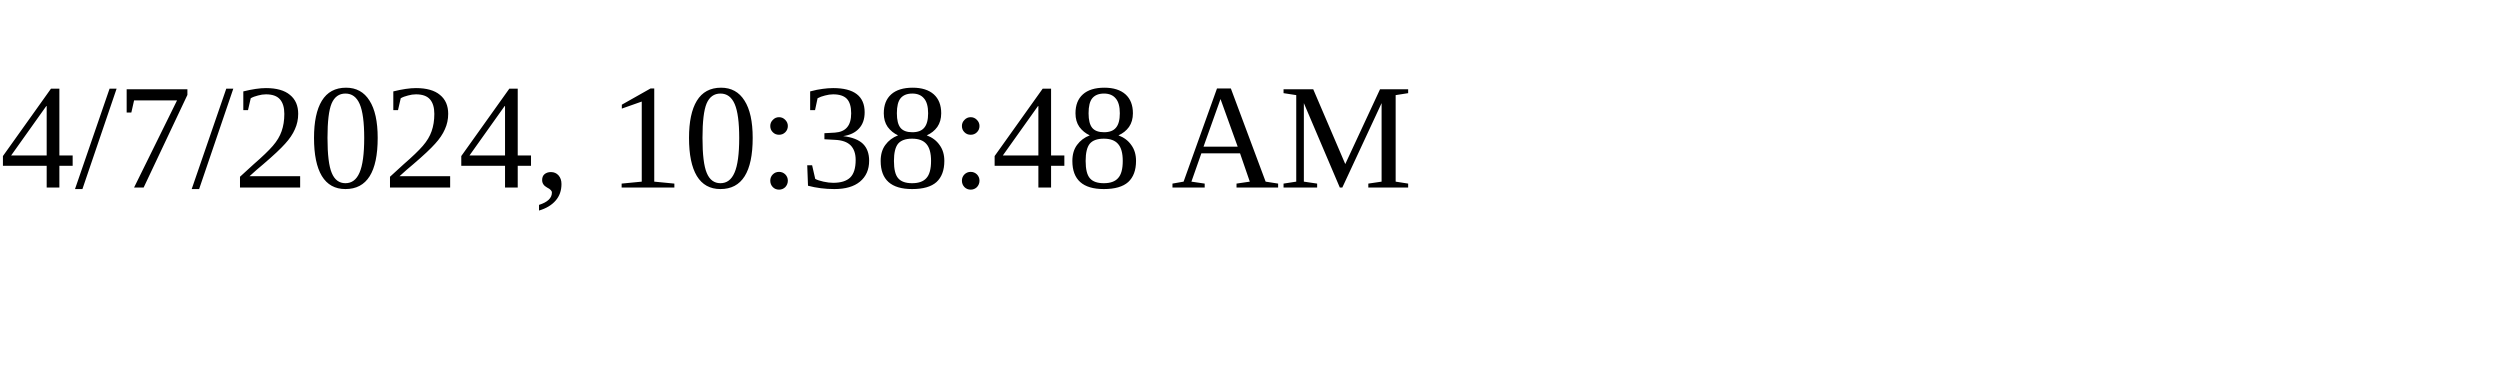
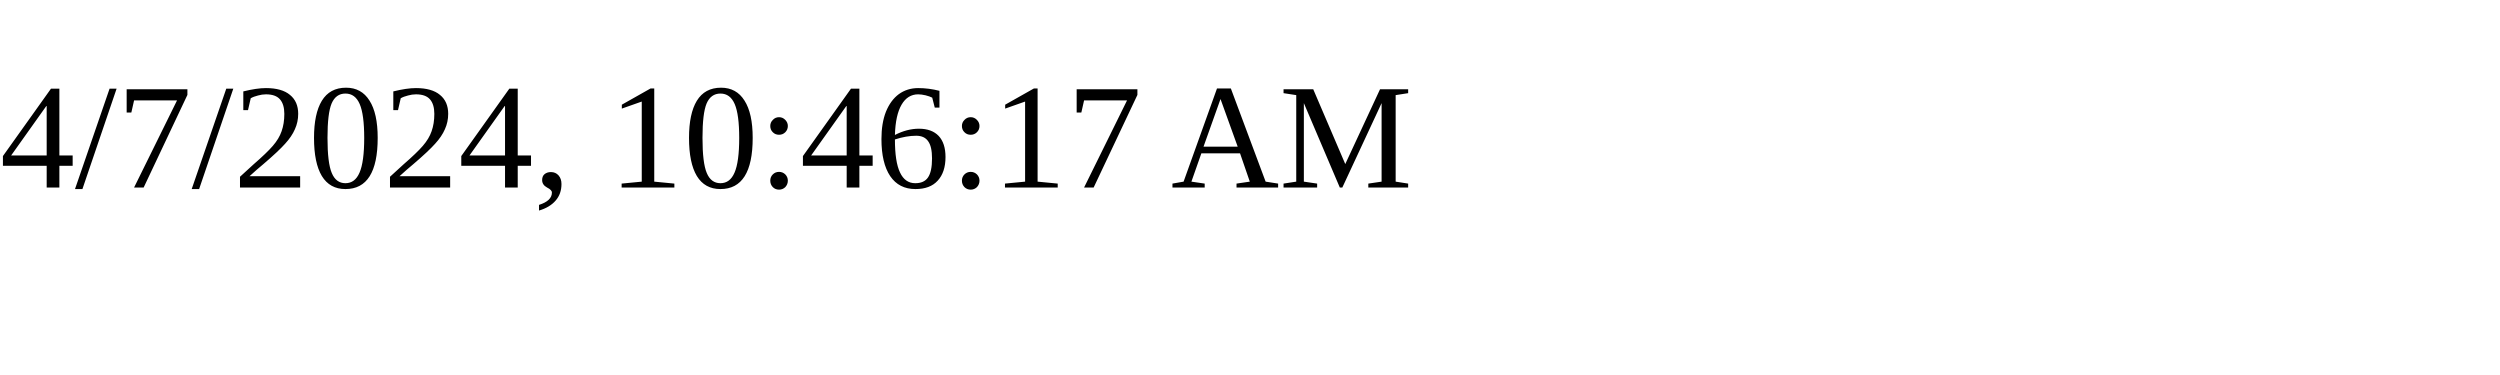
<svg xmlns="http://www.w3.org/2000/svg" height="30" width="200">
-   <text x="0" y="15">4/7/2024, 10:38:48 AM</text>
+   <text x="0" y="15">4/7/2024, 10:46:17 AM</text>
</svg>
